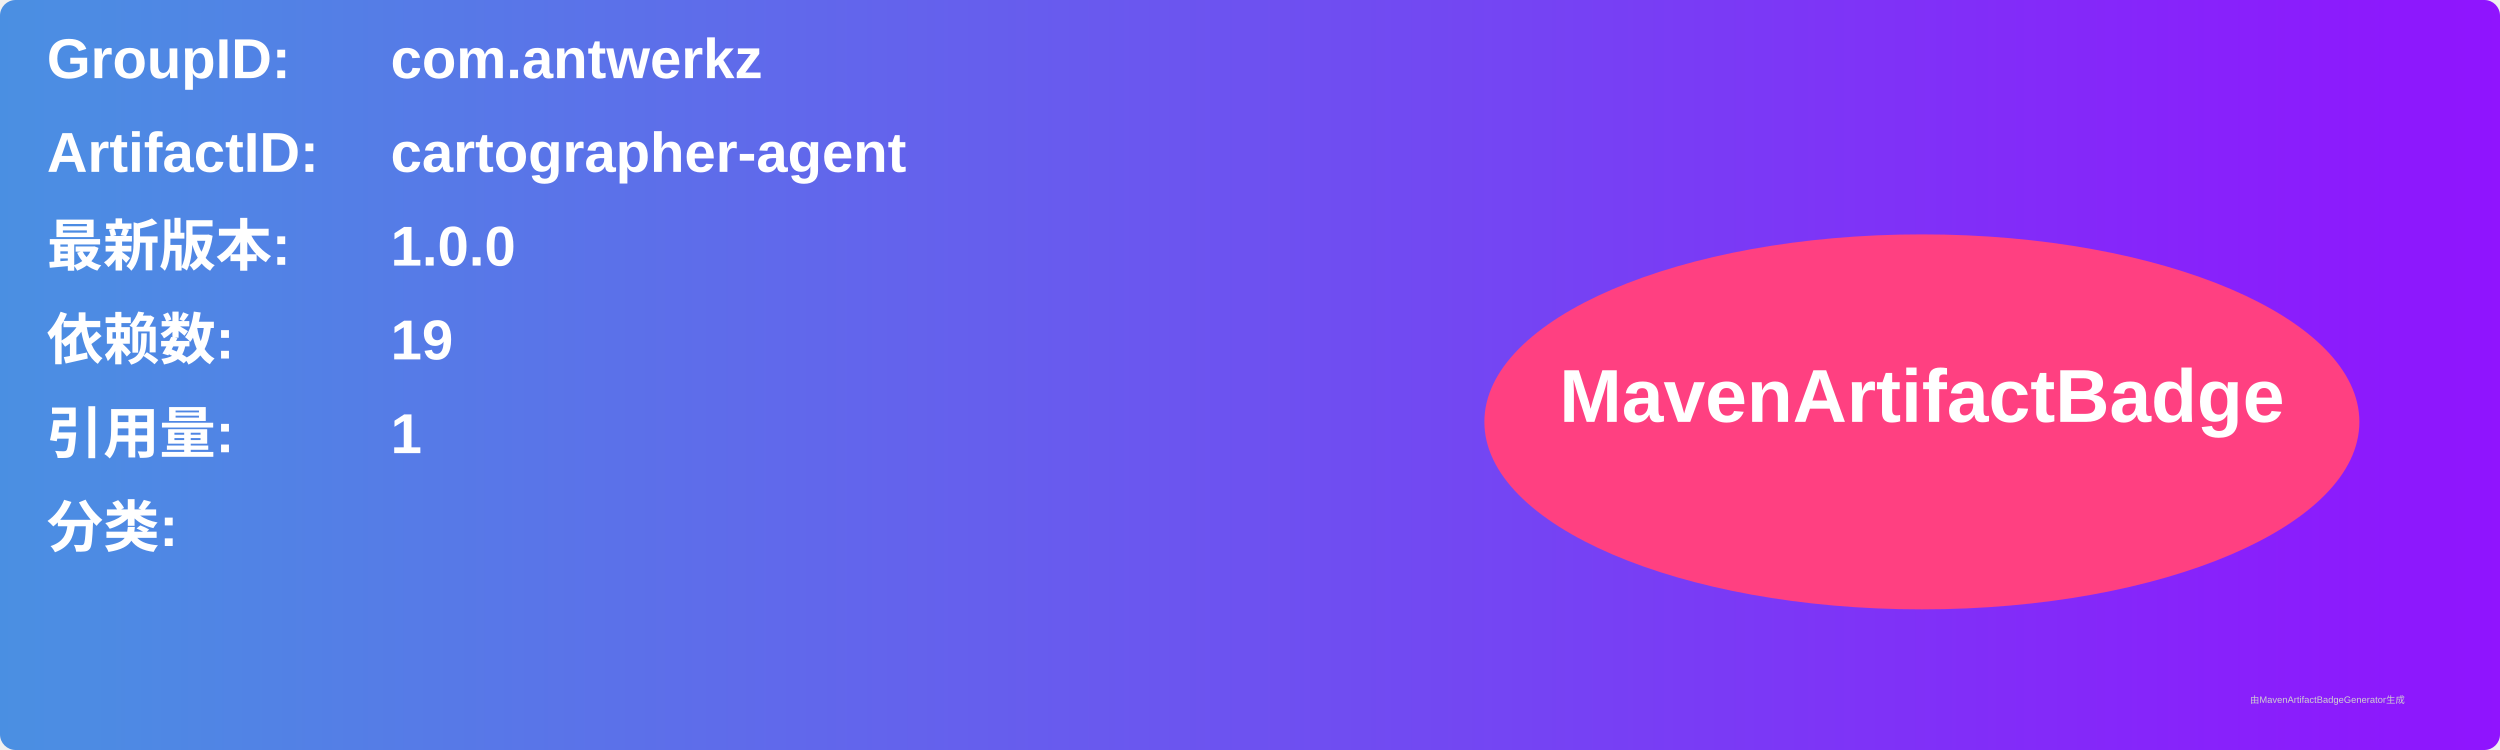
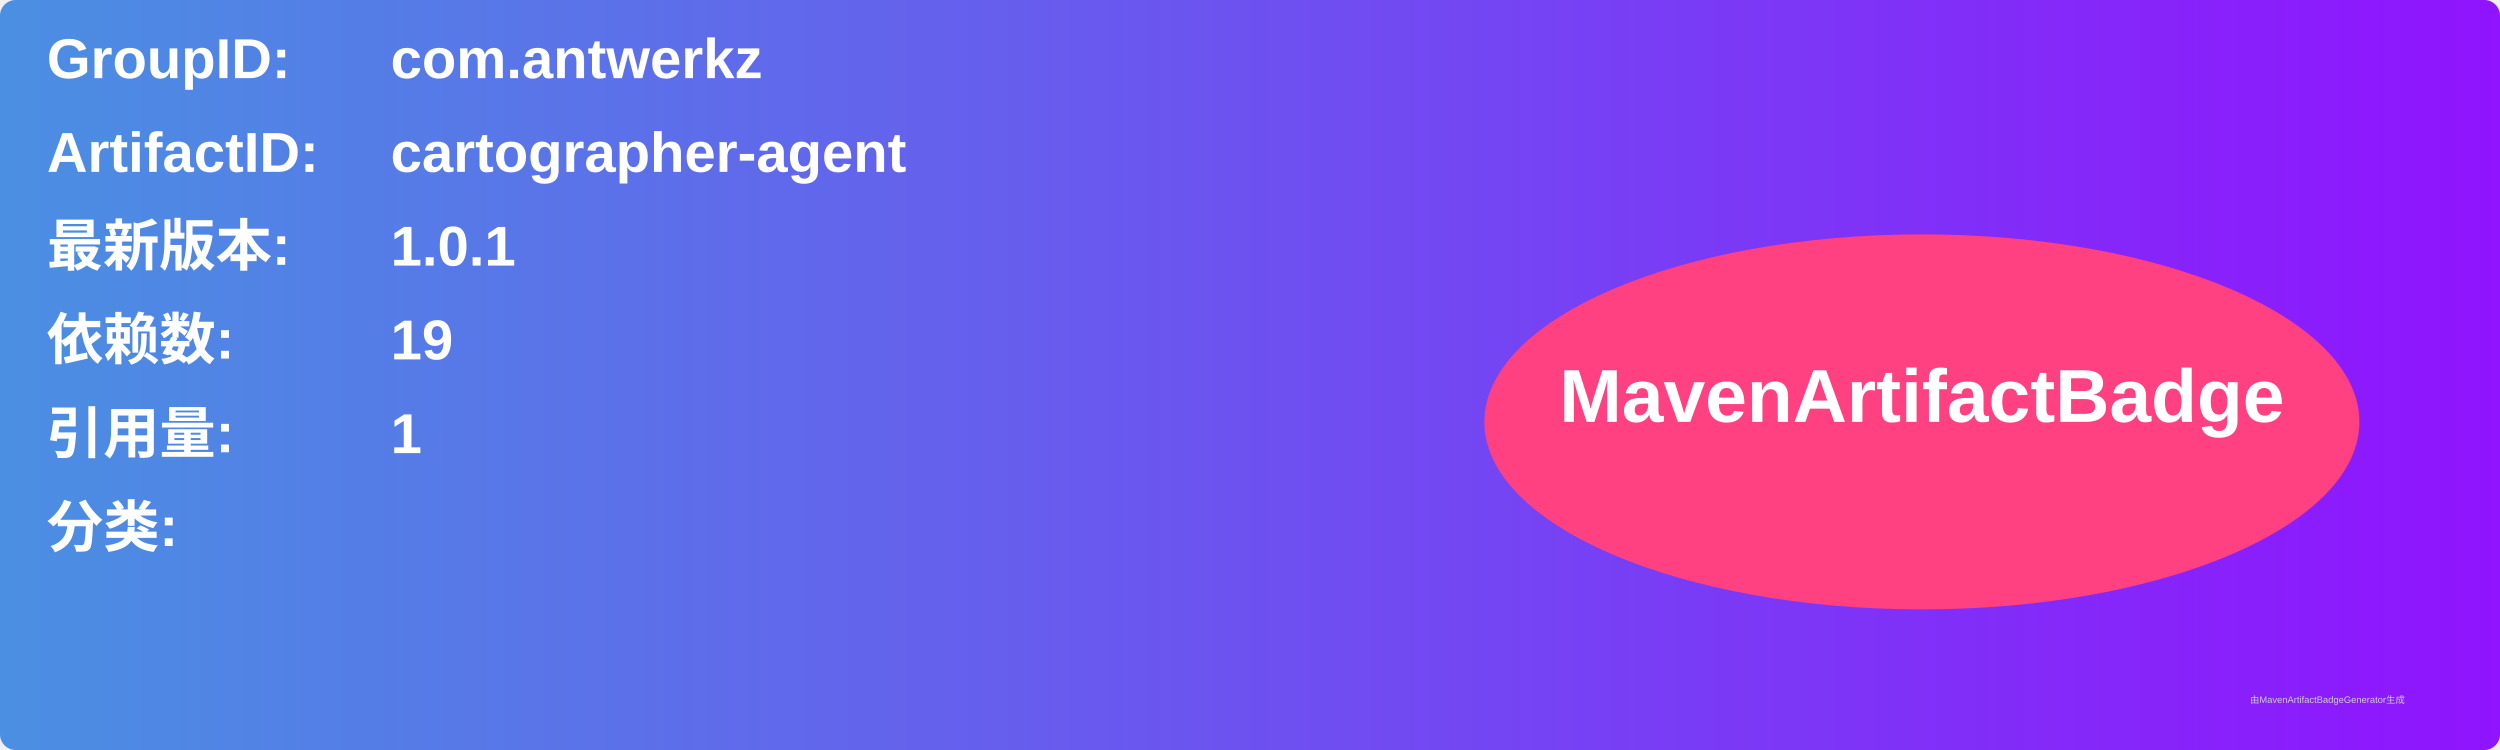
<svg xmlns="http://www.w3.org/2000/svg" width="800" height="240" viewBox="0 0 800 240">
  <linearGradient id="grad" x1="0%" y1="0%" x2="100%" y2="0%">
    <stop offset="0%" stop-color="#4a90e2" />
    <stop offset="100%" stop-color="#9013fe" />
  </linearGradient>
  <rect width="100%" height="100%" rx="5" ry="5" fill="url(#grad)" />
  <g transform="translate(15, 15)">
    <text x="0" y="10" font-family="Arial" font-size="18" fill="white" font-weight="bold" width="260">GroupID:</text>
    <text x="110" y="10" font-family="Arial" font-size="18" fill="white" font-weight="bold" width="460">com.antwerkz</text>
    <text x="0" y="40" font-family="Arial" font-size="18" fill="white" font-weight="bold" width="260">ArtifactID:</text>
    <text x="110" y="40" font-family="Arial" font-size="18" fill="white" font-weight="bold" width="460">cartographer-agent</text>
    <text x="0" y="70" font-family="Arial" font-size="18" fill="white" font-weight="bold">最新版本:</text>
    <text x="110" y="70" font-family="Arial" font-size="18" fill="white" font-weight="bold">
-       <tspan font-weight="bold">1.0.0</tspan>
+       <tspan font-weight="bold">1.0.1</tspan>
    </text>
    <text x="0" y="100" font-family="Arial" font-size="18" fill="white" font-weight="bold">依赖数: </text>
    <text x="110" y="100" font-family="Arial" font-size="18" fill="white">
      <tspan font-weight="bold">19</tspan>
    </text>
    <text x="0" y="130" font-family="Arial" font-size="18" fill="white" font-weight="bold">引用量: </text>
    <text x="110" y="130" font-family="Arial" font-size="18" fill="white">
      <tspan font-weight="bold">1</tspan>
    </text>
    <text x="0" y="160" font-family="Arial" font-size="18" fill="white" font-weight="bold">分类:</text>
    <text x="10" y="190" font-family="Arial" font-size="10" fill="white">
      <tspan font-weight="bold" />
    </text>
    <ellipse cx="600" cy="120" rx="140" ry="60" fill="#ff4081" />
    <text x="600" y="120" text-anchor="middle" font-family="Arial" font-size="24" fill="white" font-weight="bold">MavenArtifactBadge</text>
  </g>
  <text x="720" y="225" font-family="Arial" font-size="3" fill="#d0d0d0">由MavenArtifactBadgeGenerator生成</text>
</svg>
